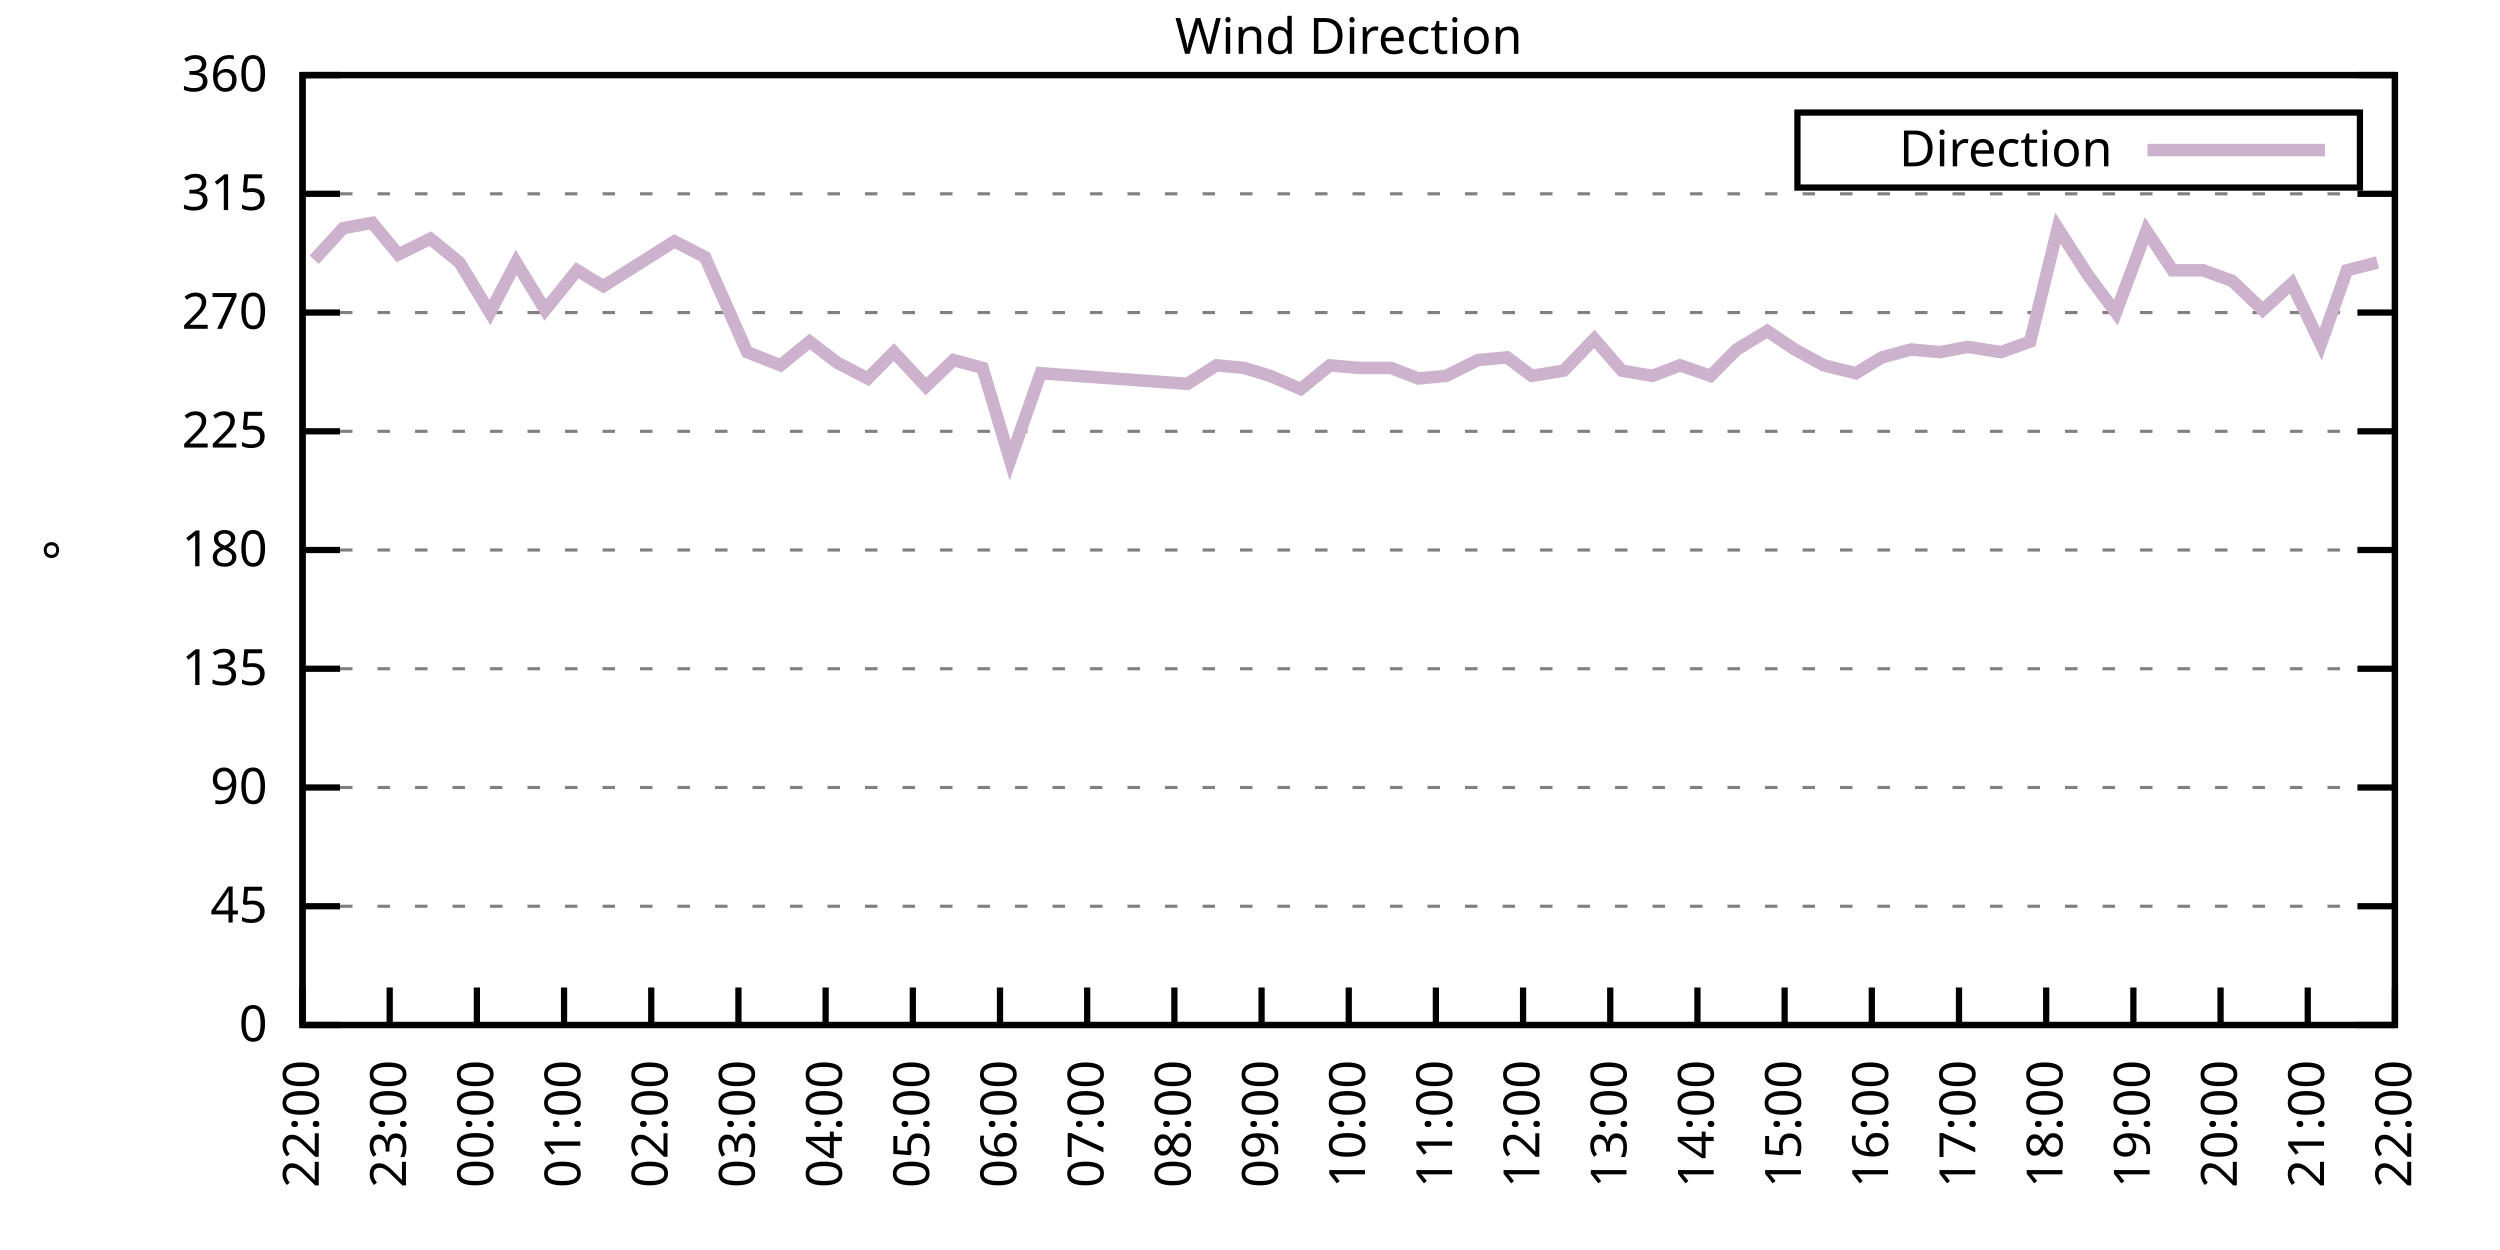
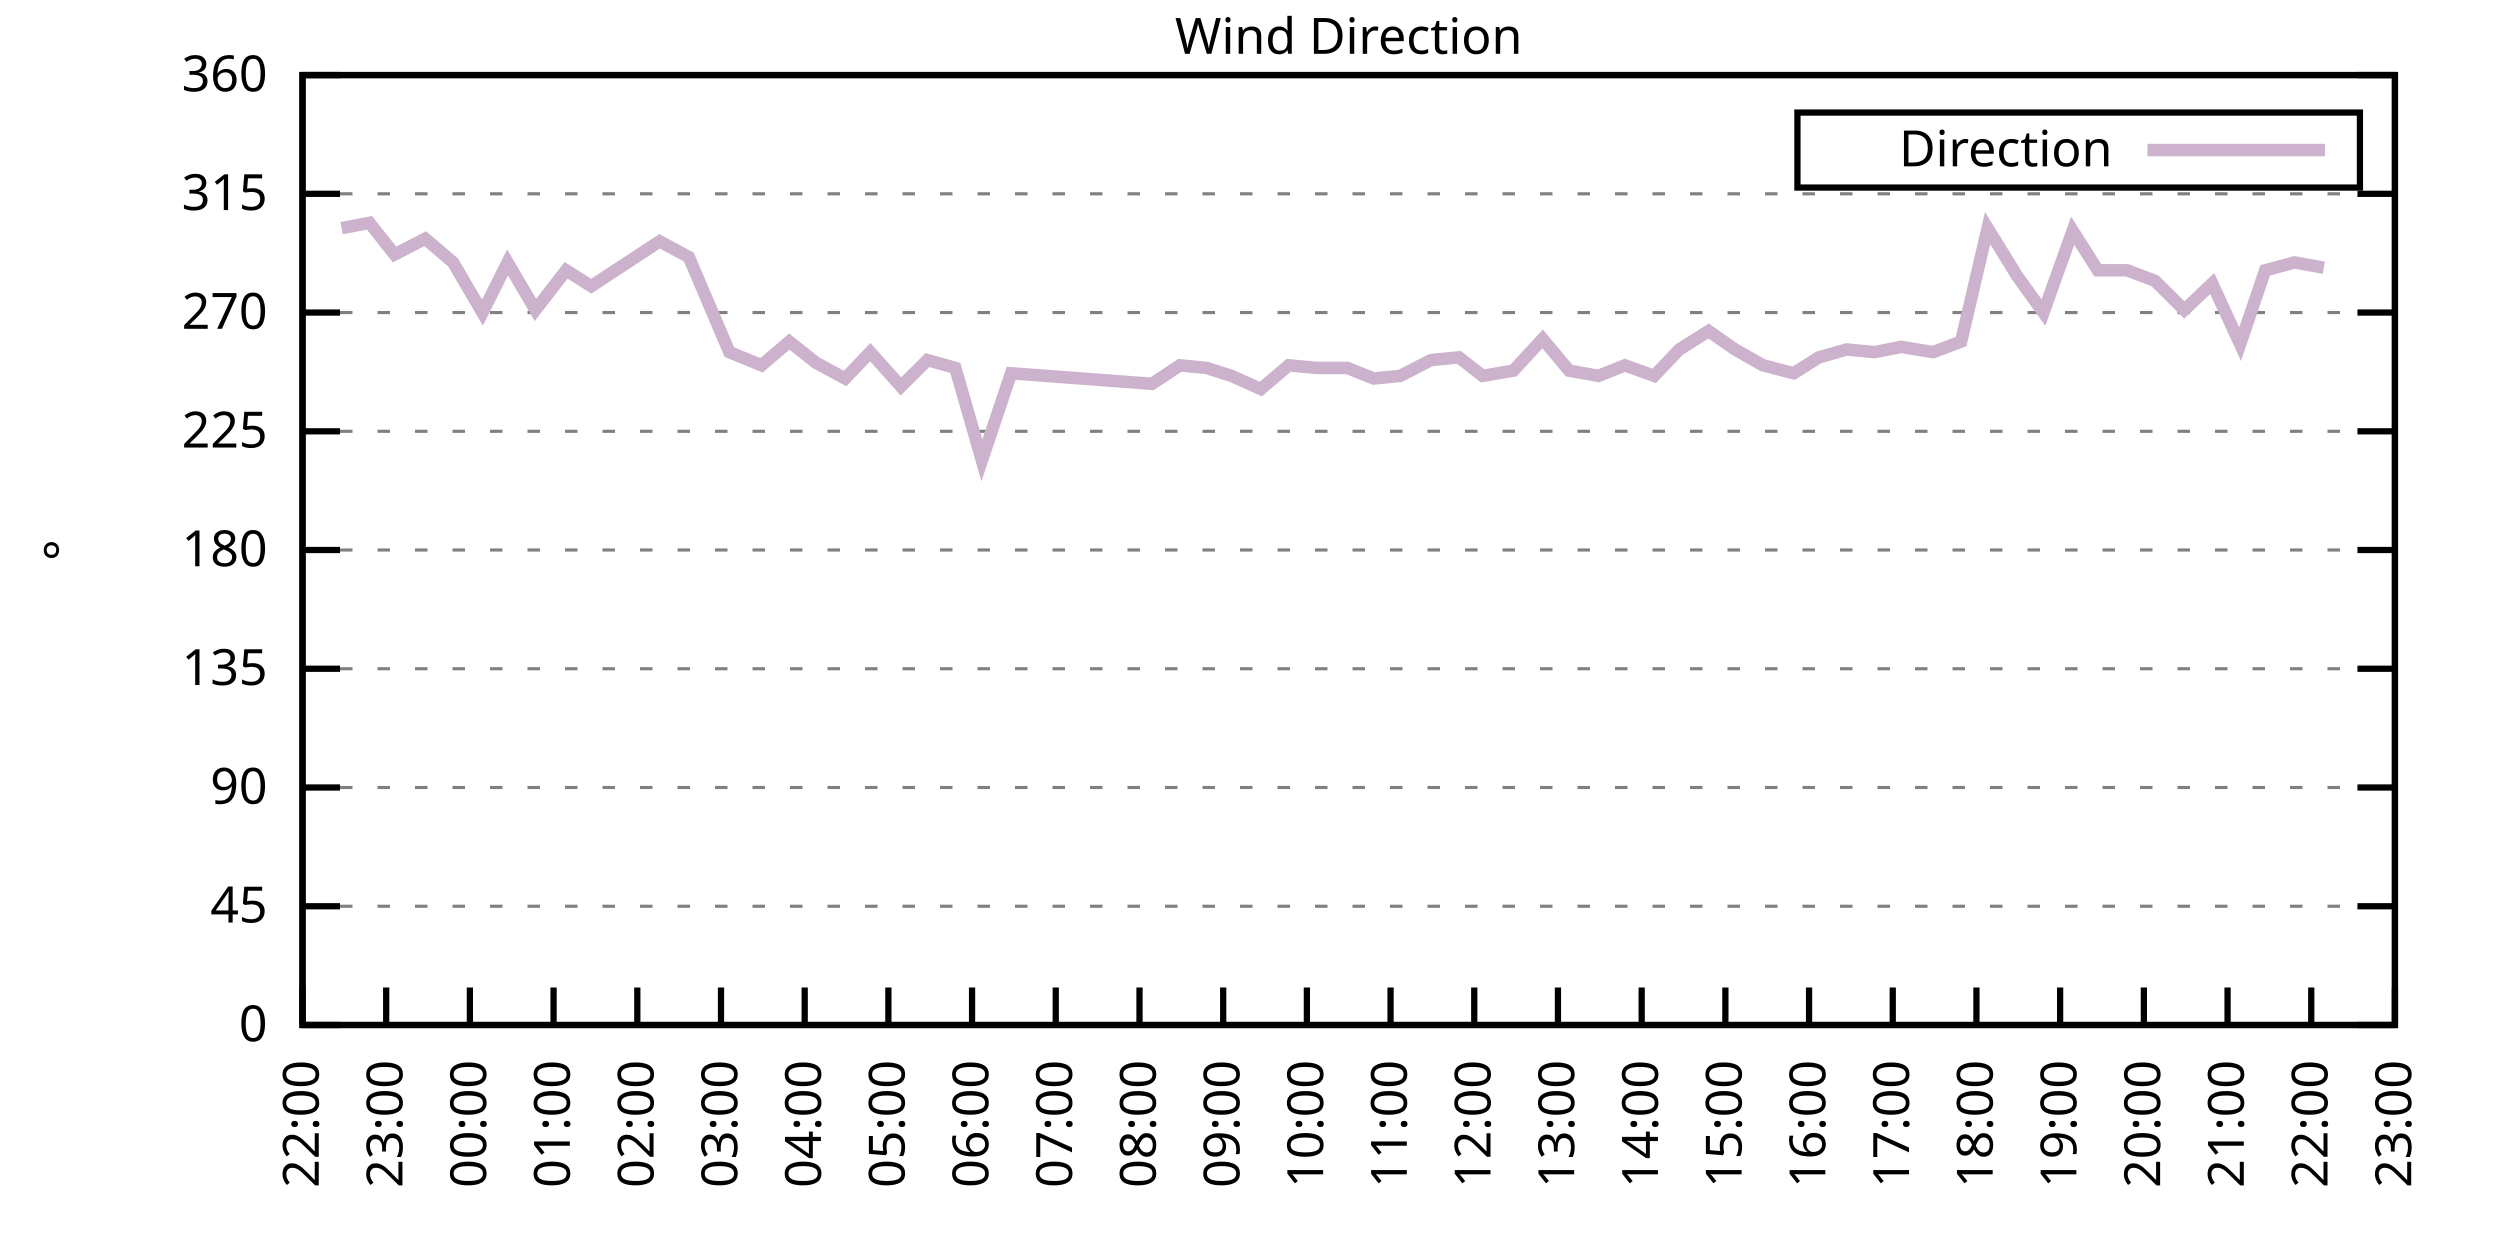
<svg xmlns="http://www.w3.org/2000/svg" xmlns:xlink="http://www.w3.org/1999/xlink" width="400" height="200" viewBox="0 0 400 200">
  <g id="gnuplot_canvas">
    <rect x="0" y="0" width="400" height="200" fill="none" />
    <defs>
      <circle id="gpDot" r="0.5" stroke-width="0.5" stroke="currentColor" />
      <path id="gpPt0" stroke-width="0.333" stroke="currentColor" d="M-1,0 h2 M0,-1 v2" />
      <path id="gpPt1" stroke-width="0.333" stroke="currentColor" d="M-1,-1 L1,1 M1,-1 L-1,1" />
      <path id="gpPt2" stroke-width="0.333" stroke="currentColor" d="M-1,0 L1,0 M0,-1 L0,1 M-1,-1 L1,1 M-1,1 L1,-1" />
      <rect id="gpPt3" stroke-width="0.333" stroke="currentColor" x="-1" y="-1" width="2" height="2" />
      <rect id="gpPt4" stroke-width="0.333" stroke="currentColor" fill="currentColor" x="-1" y="-1" width="2" height="2" />
      <circle id="gpPt5" stroke-width="0.333" stroke="currentColor" cx="0" cy="0" r="1" />
      <use xlink:href="#gpPt5" id="gpPt6" fill="currentColor" stroke="none" />
      <path id="gpPt7" stroke-width="0.333" stroke="currentColor" d="M0,-1.33 L-1.33,0.67 L1.33,0.67 z" />
      <use xlink:href="#gpPt7" id="gpPt8" fill="currentColor" stroke="none" />
      <use xlink:href="#gpPt7" id="gpPt9" stroke="currentColor" transform="rotate(180)" />
      <use xlink:href="#gpPt9" id="gpPt10" fill="currentColor" stroke="none" />
      <use xlink:href="#gpPt3" id="gpPt11" stroke="currentColor" transform="rotate(45)" />
      <use xlink:href="#gpPt11" id="gpPt12" fill="currentColor" stroke="none" />
      <path id="gpPt13" stroke-width="0.333" stroke="currentColor" d="M0,1.330 L1.265,0.411 L0.782,-1.067 L-0.782,-1.076 L-1.265,0.411 z" />
      <use xlink:href="#gpPt13" id="gpPt14" fill="currentColor" stroke="none" />
      <filter id="textbox" filterUnits="objectBoundingBox" x="0" y="0" height="1" width="1">
        <feFlood flood-color="white" flood-opacity="1" result="bgnd" />
        <feComposite in="SourceGraphic" in2="bgnd" operator="atop" />
      </filter>
      <filter id="greybox" filterUnits="objectBoundingBox" x="0" y="0" height="1" width="1">
        <feFlood flood-color="lightgrey" flood-opacity="1" result="grey" />
        <feComposite in="SourceGraphic" in2="grey" operator="atop" />
      </filter>
    </defs>
    <g fill="none" color="white" stroke="currentColor" stroke-width="1.00" stroke-linecap="butt" stroke-linejoin="miter">
</g>
    <g fill="none" color="black" stroke="currentColor" stroke-width="1.00" stroke-linecap="butt" stroke-linejoin="miter">
      <g stroke="none" shape-rendering="crispEdges">
        <polygon fill="rgb(255, 255, 255)" points="48.40,164.00 383.18,164.00 383.18,12.02 48.40,12.02 " />
      </g>
    </g>
    <g fill="none" color="black" stroke="currentColor" stroke-width="1.00" stroke-linecap="butt" stroke-linejoin="miter">
</g>
    <g fill="none" color="black" stroke="black" stroke-width="0.50" stroke-linecap="butt" stroke-linejoin="miter">
</g>
    <g fill="none" color="gray" stroke="currentColor" stroke-width="0.50" stroke-linecap="butt" stroke-linejoin="miter">
      <path stroke="gray" stroke-dasharray="2,4" class="gridline" d="M48.40,164.00 L383.19,164.00  " />
    </g>
    <g fill="none" color="gray" stroke="gray" stroke-width="1.00" stroke-linecap="butt" stroke-linejoin="miter">
</g>
    <g fill="none" color="black" stroke="currentColor" stroke-width="1.00" stroke-linecap="butt" stroke-linejoin="miter">
      <path stroke="black" d="M48.40,164.00 L54.40,164.00 M383.19,164.00 L377.19,164.00  " />
      <g transform="translate(42.80,166.60)" stroke="none" fill="black" font-family="Sans" font-size="8.00" text-anchor="end">
        <text>
          <tspan font-family="Sans"> 0</tspan>
        </text>
      </g>
    </g>
    <g fill="none" color="black" stroke="currentColor" stroke-width="1.00" stroke-linecap="butt" stroke-linejoin="miter">
</g>
    <g fill="none" color="black" stroke="black" stroke-width="0.50" stroke-linecap="butt" stroke-linejoin="miter">
</g>
    <g fill="none" color="gray" stroke="currentColor" stroke-width="0.50" stroke-linecap="butt" stroke-linejoin="miter">
      <path stroke="gray" stroke-dasharray="2,4" class="gridline" d="M48.40,145.00 L383.19,145.00  " />
    </g>
    <g fill="none" color="gray" stroke="gray" stroke-width="1.00" stroke-linecap="butt" stroke-linejoin="miter">
</g>
    <g fill="none" color="black" stroke="currentColor" stroke-width="1.00" stroke-linecap="butt" stroke-linejoin="miter">
      <path stroke="black" d="M48.40,145.00 L54.40,145.00 M383.19,145.00 L377.19,145.00  " />
      <g transform="translate(42.80,147.60)" stroke="none" fill="black" font-family="Sans" font-size="8.00" text-anchor="end">
        <text>
          <tspan font-family="Sans"> 45</tspan>
        </text>
      </g>
    </g>
    <g fill="none" color="black" stroke="currentColor" stroke-width="1.00" stroke-linecap="butt" stroke-linejoin="miter">
</g>
    <g fill="none" color="black" stroke="black" stroke-width="0.50" stroke-linecap="butt" stroke-linejoin="miter">
</g>
    <g fill="none" color="gray" stroke="currentColor" stroke-width="0.50" stroke-linecap="butt" stroke-linejoin="miter">
      <path stroke="gray" stroke-dasharray="2,4" class="gridline" d="M48.40,126.00 L383.19,126.00  " />
    </g>
    <g fill="none" color="gray" stroke="gray" stroke-width="1.00" stroke-linecap="butt" stroke-linejoin="miter">
</g>
    <g fill="none" color="black" stroke="currentColor" stroke-width="1.00" stroke-linecap="butt" stroke-linejoin="miter">
      <path stroke="black" d="M48.40,126.00 L54.40,126.00 M383.19,126.00 L377.19,126.00  " />
      <g transform="translate(42.80,128.60)" stroke="none" fill="black" font-family="Sans" font-size="8.00" text-anchor="end">
        <text>
          <tspan font-family="Sans"> 90</tspan>
        </text>
      </g>
    </g>
    <g fill="none" color="black" stroke="currentColor" stroke-width="1.00" stroke-linecap="butt" stroke-linejoin="miter">
</g>
    <g fill="none" color="black" stroke="black" stroke-width="0.50" stroke-linecap="butt" stroke-linejoin="miter">
</g>
    <g fill="none" color="gray" stroke="currentColor" stroke-width="0.50" stroke-linecap="butt" stroke-linejoin="miter">
      <path stroke="gray" stroke-dasharray="2,4" class="gridline" d="M48.40,107.00 L383.19,107.00  " />
    </g>
    <g fill="none" color="gray" stroke="gray" stroke-width="1.00" stroke-linecap="butt" stroke-linejoin="miter">
</g>
    <g fill="none" color="black" stroke="currentColor" stroke-width="1.00" stroke-linecap="butt" stroke-linejoin="miter">
      <path stroke="black" d="M48.40,107.00 L54.40,107.00 M383.19,107.00 L377.19,107.00  " />
      <g transform="translate(42.80,109.60)" stroke="none" fill="black" font-family="Sans" font-size="8.00" text-anchor="end">
        <text>
          <tspan font-family="Sans"> 135</tspan>
        </text>
      </g>
    </g>
    <g fill="none" color="black" stroke="currentColor" stroke-width="1.00" stroke-linecap="butt" stroke-linejoin="miter">
</g>
    <g fill="none" color="black" stroke="black" stroke-width="0.50" stroke-linecap="butt" stroke-linejoin="miter">
</g>
    <g fill="none" color="gray" stroke="currentColor" stroke-width="0.50" stroke-linecap="butt" stroke-linejoin="miter">
      <path stroke="gray" stroke-dasharray="2,4" class="gridline" d="M48.40,88.00 L383.19,88.00  " />
    </g>
    <g fill="none" color="gray" stroke="gray" stroke-width="1.00" stroke-linecap="butt" stroke-linejoin="miter">
</g>
    <g fill="none" color="black" stroke="currentColor" stroke-width="1.00" stroke-linecap="butt" stroke-linejoin="miter">
      <path stroke="black" d="M48.40,88.00 L54.40,88.00 M383.19,88.00 L377.19,88.00  " />
      <g transform="translate(42.80,90.60)" stroke="none" fill="black" font-family="Sans" font-size="8.00" text-anchor="end">
        <text>
          <tspan font-family="Sans"> 180</tspan>
        </text>
      </g>
    </g>
    <g fill="none" color="black" stroke="currentColor" stroke-width="1.00" stroke-linecap="butt" stroke-linejoin="miter">
</g>
    <g fill="none" color="black" stroke="black" stroke-width="0.50" stroke-linecap="butt" stroke-linejoin="miter">
</g>
    <g fill="none" color="gray" stroke="currentColor" stroke-width="0.50" stroke-linecap="butt" stroke-linejoin="miter">
      <path stroke="gray" stroke-dasharray="2,4" class="gridline" d="M48.40,69.01 L383.19,69.01  " />
    </g>
    <g fill="none" color="gray" stroke="gray" stroke-width="1.00" stroke-linecap="butt" stroke-linejoin="miter">
</g>
    <g fill="none" color="black" stroke="currentColor" stroke-width="1.00" stroke-linecap="butt" stroke-linejoin="miter">
      <path stroke="black" d="M48.40,69.01 L54.40,69.01 M383.19,69.01 L377.19,69.01  " />
      <g transform="translate(42.80,71.61)" stroke="none" fill="black" font-family="Sans" font-size="8.00" text-anchor="end">
        <text>
          <tspan font-family="Sans"> 225</tspan>
        </text>
      </g>
    </g>
    <g fill="none" color="black" stroke="currentColor" stroke-width="1.00" stroke-linecap="butt" stroke-linejoin="miter">
</g>
    <g fill="none" color="black" stroke="black" stroke-width="0.50" stroke-linecap="butt" stroke-linejoin="miter">
</g>
    <g fill="none" color="gray" stroke="currentColor" stroke-width="0.50" stroke-linecap="butt" stroke-linejoin="miter">
      <path stroke="gray" stroke-dasharray="2,4" class="gridline" d="M48.40,50.01 L383.19,50.01  " />
    </g>
    <g fill="none" color="gray" stroke="gray" stroke-width="1.00" stroke-linecap="butt" stroke-linejoin="miter">
</g>
    <g fill="none" color="black" stroke="currentColor" stroke-width="1.00" stroke-linecap="butt" stroke-linejoin="miter">
      <path stroke="black" d="M48.40,50.01 L54.40,50.01 M383.19,50.01 L377.19,50.01  " />
      <g transform="translate(42.80,52.61)" stroke="none" fill="black" font-family="Sans" font-size="8.00" text-anchor="end">
        <text>
          <tspan font-family="Sans"> 270</tspan>
        </text>
      </g>
    </g>
    <g fill="none" color="black" stroke="currentColor" stroke-width="1.00" stroke-linecap="butt" stroke-linejoin="miter">
</g>
    <g fill="none" color="black" stroke="black" stroke-width="0.50" stroke-linecap="butt" stroke-linejoin="miter">
</g>
    <g fill="none" color="gray" stroke="currentColor" stroke-width="0.50" stroke-linecap="butt" stroke-linejoin="miter">
      <path stroke="gray" stroke-dasharray="2,4" class="gridline" d="M48.40,31.01 L383.19,31.01  " />
    </g>
    <g fill="none" color="gray" stroke="gray" stroke-width="1.00" stroke-linecap="butt" stroke-linejoin="miter">
</g>
    <g fill="none" color="black" stroke="currentColor" stroke-width="1.00" stroke-linecap="butt" stroke-linejoin="miter">
      <path stroke="black" d="M48.40,31.01 L54.40,31.01 M383.19,31.01 L377.19,31.01  " />
      <g transform="translate(42.80,33.61)" stroke="none" fill="black" font-family="Sans" font-size="8.00" text-anchor="end">
        <text>
          <tspan font-family="Sans"> 315</tspan>
        </text>
      </g>
    </g>
    <g fill="none" color="black" stroke="currentColor" stroke-width="1.00" stroke-linecap="butt" stroke-linejoin="miter">
</g>
    <g fill="none" color="black" stroke="black" stroke-width="0.50" stroke-linecap="butt" stroke-linejoin="miter">
</g>
    <g fill="none" color="gray" stroke="currentColor" stroke-width="0.50" stroke-linecap="butt" stroke-linejoin="miter">
      <path stroke="gray" stroke-dasharray="2,4" class="gridline" d="M48.40,12.01 L383.19,12.01  " />
    </g>
    <g fill="none" color="gray" stroke="gray" stroke-width="1.00" stroke-linecap="butt" stroke-linejoin="miter">
</g>
    <g fill="none" color="black" stroke="currentColor" stroke-width="1.00" stroke-linecap="butt" stroke-linejoin="miter">
      <path stroke="black" d="M48.40,12.01 L54.40,12.01 M383.19,12.01 L377.19,12.01  " />
      <g transform="translate(42.80,14.61)" stroke="none" fill="black" font-family="Sans" font-size="8.00" text-anchor="end">
        <text>
          <tspan font-family="Sans"> 360</tspan>
        </text>
      </g>
    </g>
    <g fill="none" color="black" stroke="currentColor" stroke-width="1.00" stroke-linecap="butt" stroke-linejoin="miter">
      <path stroke="black" d="M48.40,164.00 L48.40,158.00  " />
      <g transform="translate(51.00,169.60) rotate(270.00)" stroke="none" fill="black" font-family="Sans" font-size="8.00" text-anchor="end">
        <text>
          <tspan font-family="Sans">22:00</tspan>
        </text>
      </g>
    </g>
    <g fill="none" color="black" stroke="currentColor" stroke-width="1.00" stroke-linecap="butt" stroke-linejoin="miter">
-       <path stroke="black" d="M62.35,164.00 L62.35,158.00  " />
-       <g transform="translate(64.95,169.60) rotate(270.00)" stroke="none" fill="black" font-family="Sans" font-size="8.00" text-anchor="end">
+       <path stroke="black" d="M61.79,164.00 L61.79,158.00  " />
+       <g transform="translate(64.39,169.60) rotate(270.00)" stroke="none" fill="black" font-family="Sans" font-size="8.00" text-anchor="end">
        <text>
          <tspan font-family="Sans">23:00</tspan>
        </text>
      </g>
    </g>
    <g fill="none" color="black" stroke="currentColor" stroke-width="1.00" stroke-linecap="butt" stroke-linejoin="miter">
-       <path stroke="black" d="M76.30,164.00 L76.30,158.00  " />
-       <g transform="translate(78.90,169.60) rotate(270.00)" stroke="none" fill="black" font-family="Sans" font-size="8.00" text-anchor="end">
+       <path stroke="black" d="M75.18,164.00 L75.18,158.00  " />
+       <g transform="translate(77.78,169.60) rotate(270.00)" stroke="none" fill="black" font-family="Sans" font-size="8.00" text-anchor="end">
        <text>
          <tspan font-family="Sans">00:00</tspan>
        </text>
      </g>
    </g>
    <g fill="none" color="black" stroke="currentColor" stroke-width="1.00" stroke-linecap="butt" stroke-linejoin="miter">
-       <path stroke="black" d="M90.25,164.00 L90.25,158.00  " />
-       <g transform="translate(92.85,169.60) rotate(270.00)" stroke="none" fill="black" font-family="Sans" font-size="8.00" text-anchor="end">
+       <path stroke="black" d="M88.57,164.00 L88.57,158.00  " />
+       <g transform="translate(91.17,169.60) rotate(270.00)" stroke="none" fill="black" font-family="Sans" font-size="8.00" text-anchor="end">
        <text>
          <tspan font-family="Sans">01:00</tspan>
        </text>
      </g>
    </g>
    <g fill="none" color="black" stroke="currentColor" stroke-width="1.00" stroke-linecap="butt" stroke-linejoin="miter">
-       <path stroke="black" d="M104.20,164.00 L104.20,158.00  " />
-       <g transform="translate(106.80,169.60) rotate(270.00)" stroke="none" fill="black" font-family="Sans" font-size="8.00" text-anchor="end">
+       <path stroke="black" d="M101.97,164.00 L101.97,158.00  " />
+       <g transform="translate(104.57,169.60) rotate(270.00)" stroke="none" fill="black" font-family="Sans" font-size="8.00" text-anchor="end">
        <text>
          <tspan font-family="Sans">02:00</tspan>
        </text>
      </g>
    </g>
    <g fill="none" color="black" stroke="currentColor" stroke-width="1.00" stroke-linecap="butt" stroke-linejoin="miter">
-       <path stroke="black" d="M118.15,164.00 L118.15,158.00  " />
-       <g transform="translate(120.75,169.60) rotate(270.00)" stroke="none" fill="black" font-family="Sans" font-size="8.00" text-anchor="end">
+       <path stroke="black" d="M115.36,164.00 L115.36,158.00  " />
+       <g transform="translate(117.96,169.60) rotate(270.00)" stroke="none" fill="black" font-family="Sans" font-size="8.00" text-anchor="end">
        <text>
          <tspan font-family="Sans">03:00</tspan>
        </text>
      </g>
    </g>
    <g fill="none" color="black" stroke="currentColor" stroke-width="1.00" stroke-linecap="butt" stroke-linejoin="miter">
-       <path stroke="black" d="M132.10,164.00 L132.10,158.00  " />
-       <g transform="translate(134.70,169.60) rotate(270.00)" stroke="none" fill="black" font-family="Sans" font-size="8.00" text-anchor="end">
+       <path stroke="black" d="M128.75,164.00 L128.75,158.00  " />
+       <g transform="translate(131.35,169.60) rotate(270.00)" stroke="none" fill="black" font-family="Sans" font-size="8.00" text-anchor="end">
        <text>
          <tspan font-family="Sans">04:00</tspan>
        </text>
      </g>
    </g>
    <g fill="none" color="black" stroke="currentColor" stroke-width="1.00" stroke-linecap="butt" stroke-linejoin="miter">
-       <path stroke="black" d="M146.05,164.00 L146.05,158.00  " />
-       <g transform="translate(148.65,169.60) rotate(270.00)" stroke="none" fill="black" font-family="Sans" font-size="8.00" text-anchor="end">
+       <path stroke="black" d="M142.14,164.00 L142.14,158.00  " />
+       <g transform="translate(144.74,169.60) rotate(270.00)" stroke="none" fill="black" font-family="Sans" font-size="8.00" text-anchor="end">
        <text>
          <tspan font-family="Sans">05:00</tspan>
        </text>
      </g>
    </g>
    <g fill="none" color="black" stroke="currentColor" stroke-width="1.00" stroke-linecap="butt" stroke-linejoin="miter">
-       <path stroke="black" d="M160.00,164.00 L160.00,158.00  " />
-       <g transform="translate(162.60,169.60) rotate(270.00)" stroke="none" fill="black" font-family="Sans" font-size="8.00" text-anchor="end">
+       <path stroke="black" d="M155.53,164.00 L155.53,158.00  " />
+       <g transform="translate(158.13,169.60) rotate(270.00)" stroke="none" fill="black" font-family="Sans" font-size="8.00" text-anchor="end">
        <text>
          <tspan font-family="Sans">06:00</tspan>
        </text>
      </g>
    </g>
    <g fill="none" color="black" stroke="currentColor" stroke-width="1.00" stroke-linecap="butt" stroke-linejoin="miter">
-       <path stroke="black" d="M173.95,164.00 L173.95,158.00  " />
-       <g transform="translate(176.55,169.60) rotate(270.00)" stroke="none" fill="black" font-family="Sans" font-size="8.00" text-anchor="end">
+       <path stroke="black" d="M168.92,164.00 L168.92,158.00  " />
+       <g transform="translate(171.52,169.60) rotate(270.00)" stroke="none" fill="black" font-family="Sans" font-size="8.00" text-anchor="end">
        <text>
          <tspan font-family="Sans">07:00</tspan>
        </text>
      </g>
    </g>
    <g fill="none" color="black" stroke="currentColor" stroke-width="1.00" stroke-linecap="butt" stroke-linejoin="miter">
-       <path stroke="black" d="M187.90,164.00 L187.90,158.00  " />
-       <g transform="translate(190.50,169.60) rotate(270.00)" stroke="none" fill="black" font-family="Sans" font-size="8.00" text-anchor="end">
+       <path stroke="black" d="M182.32,164.00 L182.32,158.00  " />
+       <g transform="translate(184.92,169.60) rotate(270.00)" stroke="none" fill="black" font-family="Sans" font-size="8.00" text-anchor="end">
        <text>
          <tspan font-family="Sans">08:00</tspan>
        </text>
      </g>
    </g>
    <g fill="none" color="black" stroke="currentColor" stroke-width="1.00" stroke-linecap="butt" stroke-linejoin="miter">
-       <path stroke="black" d="M201.85,164.00 L201.85,158.00  " />
-       <g transform="translate(204.45,169.60) rotate(270.00)" stroke="none" fill="black" font-family="Sans" font-size="8.00" text-anchor="end">
+       <path stroke="black" d="M195.71,164.00 L195.71,158.00  " />
+       <g transform="translate(198.31,169.60) rotate(270.00)" stroke="none" fill="black" font-family="Sans" font-size="8.00" text-anchor="end">
        <text>
          <tspan font-family="Sans">09:00</tspan>
        </text>
      </g>
    </g>
    <g fill="none" color="black" stroke="currentColor" stroke-width="1.00" stroke-linecap="butt" stroke-linejoin="miter">
-       <path stroke="black" d="M215.80,164.00 L215.80,158.00  " />
-       <g transform="translate(218.40,169.60) rotate(270.00)" stroke="none" fill="black" font-family="Sans" font-size="8.00" text-anchor="end">
+       <path stroke="black" d="M209.10,164.00 L209.10,158.00  " />
+       <g transform="translate(211.70,169.60) rotate(270.00)" stroke="none" fill="black" font-family="Sans" font-size="8.00" text-anchor="end">
        <text>
          <tspan font-family="Sans">10:00</tspan>
        </text>
      </g>
    </g>
    <g fill="none" color="black" stroke="currentColor" stroke-width="1.00" stroke-linecap="butt" stroke-linejoin="miter">
-       <path stroke="black" d="M229.74,164.00 L229.74,158.00  " />
-       <g transform="translate(232.34,169.60) rotate(270.00)" stroke="none" fill="black" font-family="Sans" font-size="8.00" text-anchor="end">
+       <path stroke="black" d="M222.49,164.00 L222.49,158.00  " />
+       <g transform="translate(225.09,169.60) rotate(270.00)" stroke="none" fill="black" font-family="Sans" font-size="8.00" text-anchor="end">
        <text>
          <tspan font-family="Sans">11:00</tspan>
        </text>
      </g>
    </g>
    <g fill="none" color="black" stroke="currentColor" stroke-width="1.00" stroke-linecap="butt" stroke-linejoin="miter">
-       <path stroke="black" d="M243.69,164.00 L243.69,158.00  " />
-       <g transform="translate(246.29,169.60) rotate(270.00)" stroke="none" fill="black" font-family="Sans" font-size="8.00" text-anchor="end">
+       <path stroke="black" d="M235.88,164.00 L235.88,158.00  " />
+       <g transform="translate(238.48,169.60) rotate(270.00)" stroke="none" fill="black" font-family="Sans" font-size="8.00" text-anchor="end">
        <text>
          <tspan font-family="Sans">12:00</tspan>
        </text>
      </g>
    </g>
    <g fill="none" color="black" stroke="currentColor" stroke-width="1.00" stroke-linecap="butt" stroke-linejoin="miter">
-       <path stroke="black" d="M257.64,164.00 L257.64,158.00  " />
-       <g transform="translate(260.24,169.60) rotate(270.00)" stroke="none" fill="black" font-family="Sans" font-size="8.00" text-anchor="end">
+       <path stroke="black" d="M249.27,164.00 L249.27,158.00  " />
+       <g transform="translate(251.87,169.60) rotate(270.00)" stroke="none" fill="black" font-family="Sans" font-size="8.00" text-anchor="end">
        <text>
          <tspan font-family="Sans">13:00</tspan>
        </text>
      </g>
    </g>
    <g fill="none" color="black" stroke="currentColor" stroke-width="1.00" stroke-linecap="butt" stroke-linejoin="miter">
-       <path stroke="black" d="M271.59,164.00 L271.59,158.00  " />
-       <g transform="translate(274.19,169.60) rotate(270.00)" stroke="none" fill="black" font-family="Sans" font-size="8.00" text-anchor="end">
+       <path stroke="black" d="M262.67,164.00 L262.67,158.00  " />
+       <g transform="translate(265.27,169.60) rotate(270.00)" stroke="none" fill="black" font-family="Sans" font-size="8.00" text-anchor="end">
        <text>
          <tspan font-family="Sans">14:00</tspan>
        </text>
      </g>
    </g>
    <g fill="none" color="black" stroke="currentColor" stroke-width="1.00" stroke-linecap="butt" stroke-linejoin="miter">
-       <path stroke="black" d="M285.54,164.00 L285.54,158.00  " />
-       <g transform="translate(288.14,169.60) rotate(270.00)" stroke="none" fill="black" font-family="Sans" font-size="8.00" text-anchor="end">
+       <path stroke="black" d="M276.06,164.00 L276.06,158.00  " />
+       <g transform="translate(278.66,169.60) rotate(270.00)" stroke="none" fill="black" font-family="Sans" font-size="8.00" text-anchor="end">
        <text>
          <tspan font-family="Sans">15:00</tspan>
        </text>
      </g>
    </g>
    <g fill="none" color="black" stroke="currentColor" stroke-width="1.00" stroke-linecap="butt" stroke-linejoin="miter">
-       <path stroke="black" d="M299.49,164.00 L299.49,158.00  " />
-       <g transform="translate(302.09,169.60) rotate(270.00)" stroke="none" fill="black" font-family="Sans" font-size="8.00" text-anchor="end">
+       <path stroke="black" d="M289.45,164.00 L289.45,158.00  " />
+       <g transform="translate(292.05,169.60) rotate(270.00)" stroke="none" fill="black" font-family="Sans" font-size="8.00" text-anchor="end">
        <text>
          <tspan font-family="Sans">16:00</tspan>
        </text>
      </g>
    </g>
    <g fill="none" color="black" stroke="currentColor" stroke-width="1.00" stroke-linecap="butt" stroke-linejoin="miter">
-       <path stroke="black" d="M313.44,164.00 L313.44,158.00  " />
-       <g transform="translate(316.04,169.60) rotate(270.00)" stroke="none" fill="black" font-family="Sans" font-size="8.00" text-anchor="end">
+       <path stroke="black" d="M302.84,164.00 L302.84,158.00  " />
+       <g transform="translate(305.44,169.60) rotate(270.00)" stroke="none" fill="black" font-family="Sans" font-size="8.00" text-anchor="end">
        <text>
          <tspan font-family="Sans">17:00</tspan>
        </text>
      </g>
    </g>
    <g fill="none" color="black" stroke="currentColor" stroke-width="1.00" stroke-linecap="butt" stroke-linejoin="miter">
-       <path stroke="black" d="M327.39,164.00 L327.39,158.00  " />
-       <g transform="translate(329.99,169.60) rotate(270.00)" stroke="none" fill="black" font-family="Sans" font-size="8.00" text-anchor="end">
+       <path stroke="black" d="M316.23,164.00 L316.23,158.00  " />
+       <g transform="translate(318.83,169.60) rotate(270.00)" stroke="none" fill="black" font-family="Sans" font-size="8.00" text-anchor="end">
        <text>
          <tspan font-family="Sans">18:00</tspan>
        </text>
      </g>
    </g>
    <g fill="none" color="black" stroke="currentColor" stroke-width="1.00" stroke-linecap="butt" stroke-linejoin="miter">
-       <path stroke="black" d="M341.34,164.00 L341.34,158.00  " />
-       <g transform="translate(343.94,169.60) rotate(270.00)" stroke="none" fill="black" font-family="Sans" font-size="8.00" text-anchor="end">
+       <path stroke="black" d="M329.62,164.00 L329.62,158.00  " />
+       <g transform="translate(332.22,169.60) rotate(270.00)" stroke="none" fill="black" font-family="Sans" font-size="8.00" text-anchor="end">
        <text>
          <tspan font-family="Sans">19:00</tspan>
        </text>
      </g>
    </g>
    <g fill="none" color="black" stroke="currentColor" stroke-width="1.00" stroke-linecap="butt" stroke-linejoin="miter">
-       <path stroke="black" d="M355.29,164.00 L355.29,158.00  " />
-       <g transform="translate(357.89,169.60) rotate(270.00)" stroke="none" fill="black" font-family="Sans" font-size="8.00" text-anchor="end">
+       <path stroke="black" d="M343.02,164.00 L343.02,158.00  " />
+       <g transform="translate(345.62,169.60) rotate(270.00)" stroke="none" fill="black" font-family="Sans" font-size="8.00" text-anchor="end">
        <text>
          <tspan font-family="Sans">20:00</tspan>
        </text>
      </g>
    </g>
    <g fill="none" color="black" stroke="currentColor" stroke-width="1.00" stroke-linecap="butt" stroke-linejoin="miter">
-       <path stroke="black" d="M369.24,164.00 L369.24,158.00  " />
-       <g transform="translate(371.84,169.60) rotate(270.00)" stroke="none" fill="black" font-family="Sans" font-size="8.00" text-anchor="end">
+       <path stroke="black" d="M356.41,164.00 L356.41,158.00  " />
+       <g transform="translate(359.01,169.60) rotate(270.00)" stroke="none" fill="black" font-family="Sans" font-size="8.00" text-anchor="end">
        <text>
          <tspan font-family="Sans">21:00</tspan>
+         </text>
+       </g>
+     </g>
+     <g fill="none" color="black" stroke="currentColor" stroke-width="1.00" stroke-linecap="butt" stroke-linejoin="miter">
+       <path stroke="black" d="M369.80,164.00 L369.80,158.00  " />
+       <g transform="translate(372.40,169.60) rotate(270.00)" stroke="none" fill="black" font-family="Sans" font-size="8.00" text-anchor="end">
+         <text>
+           <tspan font-family="Sans">22:00</tspan>
        </text>
      </g>
    </g>
    <g fill="none" color="black" stroke="currentColor" stroke-width="1.00" stroke-linecap="butt" stroke-linejoin="miter">
      <path stroke="black" d="M383.19,164.00 L383.19,158.00  " />
      <g transform="translate(385.79,169.60) rotate(270.00)" stroke="none" fill="black" font-family="Sans" font-size="8.00" text-anchor="end">
        <text>
-           <tspan font-family="Sans">22:00</tspan>
+           <tspan font-family="Sans">23:00</tspan>
        </text>
      </g>
    </g>
    <g fill="none" color="black" stroke="currentColor" stroke-width="1.00" stroke-linecap="butt" stroke-linejoin="miter">
</g>
    <g fill="none" color="black" stroke="currentColor" stroke-width="1.00" stroke-linecap="butt" stroke-linejoin="miter">
      <path stroke="black" d="M48.40,12.01 L48.40,164.00 L383.19,164.00 L383.19,12.01 L48.40,12.01 Z  " />
    </g>
    <g fill="none" color="black" stroke="currentColor" stroke-width="1.00" stroke-linecap="butt" stroke-linejoin="miter">
</g>
    <g fill="none" color="black" stroke="currentColor" stroke-width="1.00" stroke-linecap="butt" stroke-linejoin="miter">
      <path stroke="black" d="M287.59,30.01 L287.59,18.01 L377.59,18.01 L377.59,30.01 L287.59,30.01 Z  " />
    </g>
    <g id="Wind_direction_plot_1">
      <g fill="none" color="white" stroke="black" stroke-width="2.00" stroke-linecap="butt" stroke-linejoin="miter">
</g>
      <g fill="none" color="black" stroke="currentColor" stroke-width="2.00" stroke-linecap="butt" stroke-linejoin="miter">
        <g transform="translate(337.99,26.61)" stroke="none" fill="black" font-family="Sans" font-size="8.00" text-anchor="end">
          <text>
            <tspan font-family="Sans">Direction</tspan>
          </text>
        </g>
      </g>
      <g fill="none" color="black" stroke="currentColor" stroke-width="2.00" stroke-linecap="butt" stroke-linejoin="miter">
-         <path stroke="rgb(204, 178, 204)" d="M343.59,24.01 L371.99,24.01 M50.26,41.56 L54.91,36.50 L59.56,35.65 L63.74,40.72 L68.86,38.19 L73.51,41.99   L78.39,50.01 L82.58,41.99 L87.23,49.59 L92.34,43.25 L96.53,45.79 L107.92,38.61 L112.80,41.14 L119.54,56.34   L124.89,58.45 L129.54,54.65 L133.96,58.03 L138.84,60.56 L143.02,56.34 L148.14,61.83 L152.56,57.61 L157.21,58.87   L161.62,73.65 L166.51,59.72 L189.99,61.41 L194.64,58.45 L199.06,58.87 L203.24,60.14 L208.12,62.25 L212.77,58.45   L217.42,58.87 L222.54,58.87 L226.95,60.56 L231.37,60.14 L236.49,57.61 L241.14,57.18 L245.09,60.14 L250.20,59.30   L255.09,54.23 L259.50,59.30 L264.39,60.14 L268.80,58.45 L273.69,60.14 L277.87,55.92 L282.75,52.96 L287.17,55.92   L291.82,58.45 L296.94,59.72 L301.12,57.18 L305.77,55.92 L310.42,56.34 L314.84,55.50 L320.18,56.34 L324.83,54.65   L329.25,36.50 L334.13,44.10 L338.55,50.01 L343.43,36.92 L347.62,43.25 L352.50,43.25 L357.15,44.94 L362.03,49.59   L366.68,45.36 L371.33,55.07 L375.52,43.25 L380.40,41.99  " />
+         <path stroke="rgb(204, 178, 204)" d="M343.59,24.01 L371.99,24.01 M54.65,36.50 L59.11,35.65 L63.13,40.72 L68.04,38.19 L72.50,41.99 L77.19,50.01   L81.21,41.99 L85.67,49.59 L90.58,43.25 L94.60,45.79 L105.54,38.61 L110.22,41.14 L116.70,56.34 L121.83,58.45   L126.29,54.65 L130.54,58.03 L135.22,60.56 L139.24,56.34 L144.15,61.83 L148.39,57.61 L152.85,58.87 L157.10,73.65   L161.78,59.72 L184.32,61.41 L188.79,58.45 L193.03,58.87 L197.05,60.14 L201.73,62.25 L206.20,58.45 L210.66,58.87   L215.57,58.87 L219.81,60.56 L224.05,60.14 L228.96,57.61 L233.43,57.18 L237.22,60.14 L242.13,59.30 L246.82,54.23   L251.06,59.30 L255.75,60.14 L259.99,58.45 L264.67,60.14 L268.69,55.92 L273.38,52.96 L277.62,55.92 L282.08,58.45   L286.99,59.72 L291.01,57.18 L295.48,55.92 L299.94,56.34 L304.18,55.50 L309.31,56.34 L313.78,54.65 L318.02,36.50   L322.70,44.10 L326.95,50.01 L331.63,36.92 L335.65,43.25 L340.34,43.25 L344.80,44.94 L349.49,49.59 L353.95,45.36   L358.42,55.07 L362.43,43.25 L367.12,41.99 L371.81,42.83  " />
      </g>
    </g>
    <g fill="none" color="black" stroke="currentColor" stroke-width="2.00" stroke-linecap="butt" stroke-linejoin="miter">
</g>
    <g fill="none" color="black" stroke="black" stroke-width="1.00" stroke-linecap="butt" stroke-linejoin="miter">
</g>
    <g fill="none" color="black" stroke="currentColor" stroke-width="1.00" stroke-linecap="butt" stroke-linejoin="miter">
      <path stroke="black" d="M48.40,12.01 L48.40,164.00 L383.19,164.00 L383.19,12.01 L48.40,12.01 Z  " />
      <g transform="translate(12.80,88.01) rotate(270.00)" stroke="none" fill="black" font-family="Sans" font-size="8.00" text-anchor="middle">
        <text>
          <tspan font-family="Sans">°</tspan>
        </text>
      </g>
    </g>
    <g fill="none" color="black" stroke="currentColor" stroke-width="1.00" stroke-linecap="butt" stroke-linejoin="miter">
</g>
    <g fill="none" color="black" stroke="currentColor" stroke-width="1.00" stroke-linecap="butt" stroke-linejoin="miter">
      <g transform="translate(215.79,8.61)" stroke="none" fill="black" font-family="Sans" font-size="8.00" text-anchor="middle">
        <text>
          <tspan font-family="Sans">Wind Direction</tspan>
        </text>
      </g>
    </g>
    <g fill="none" color="black" stroke="currentColor" stroke-width="1.00" stroke-linecap="butt" stroke-linejoin="miter">
</g>
  </g>
</svg>
